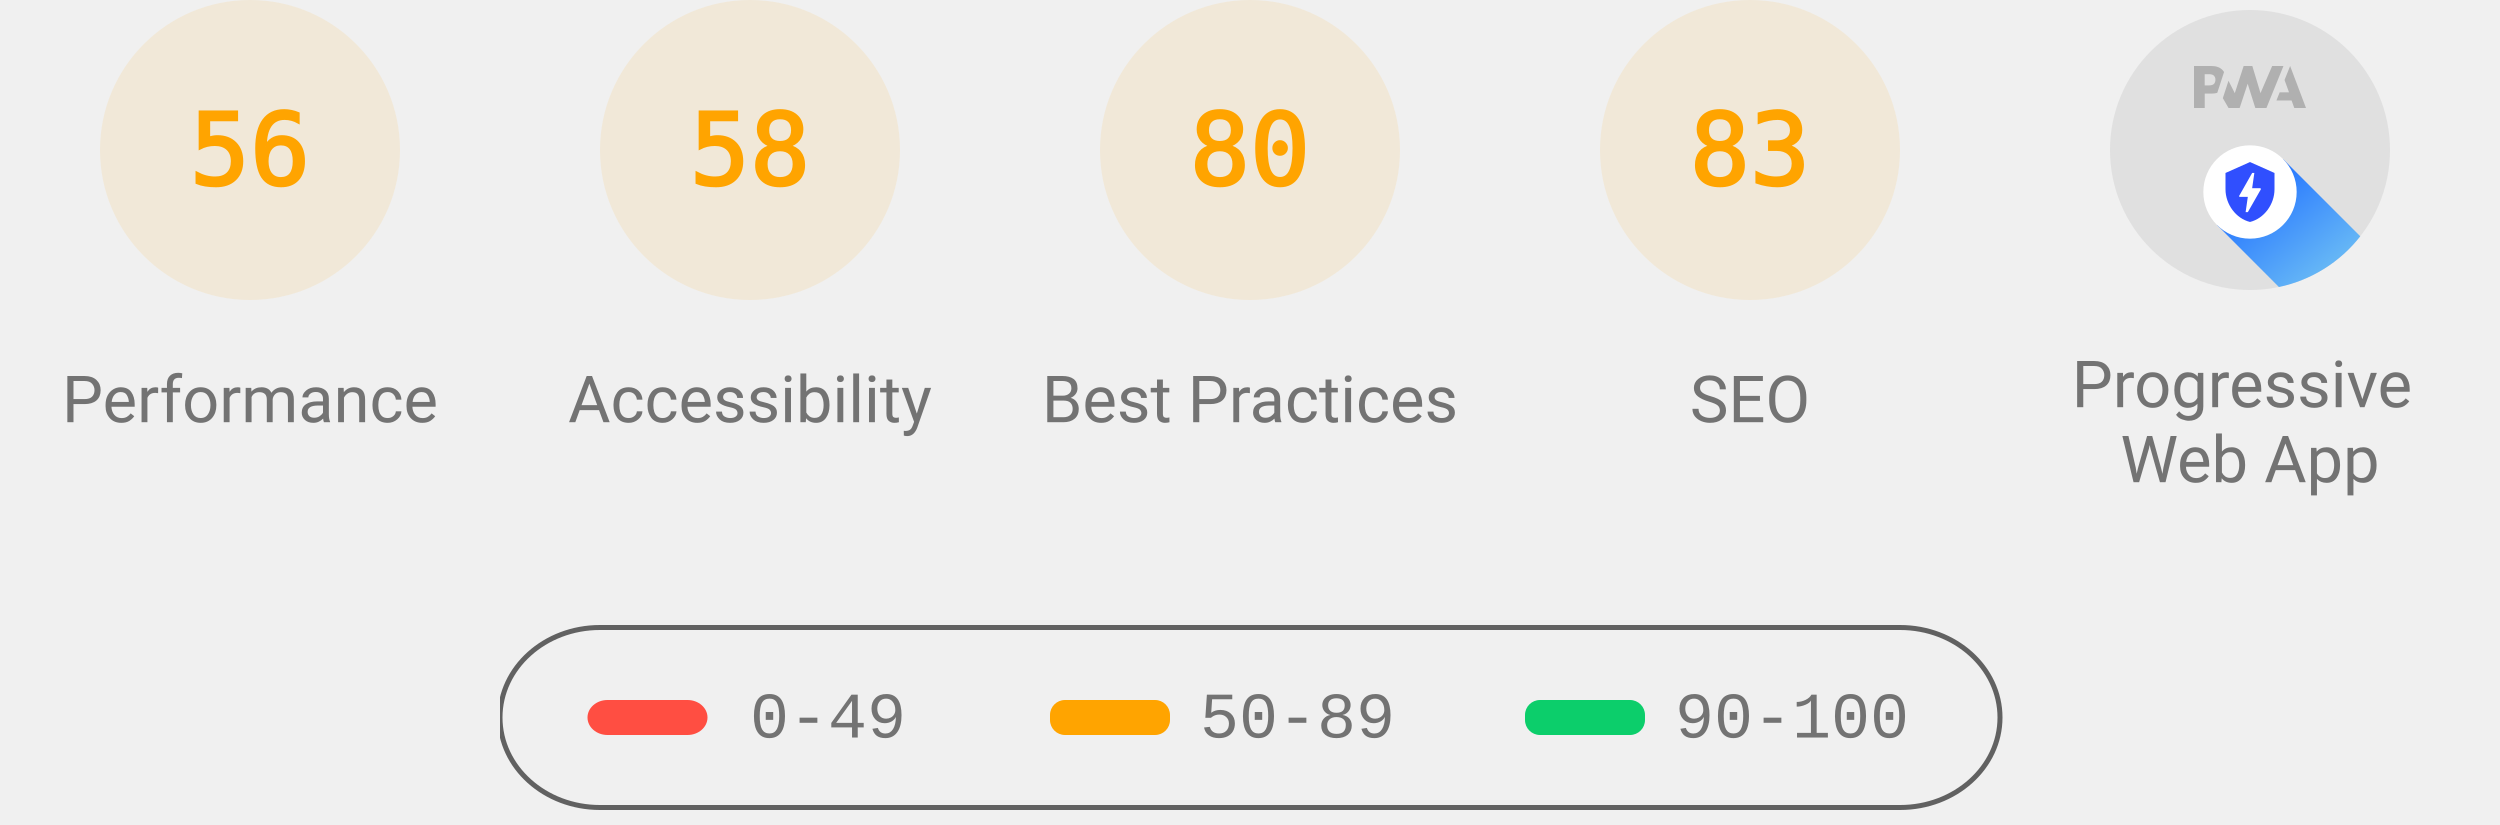
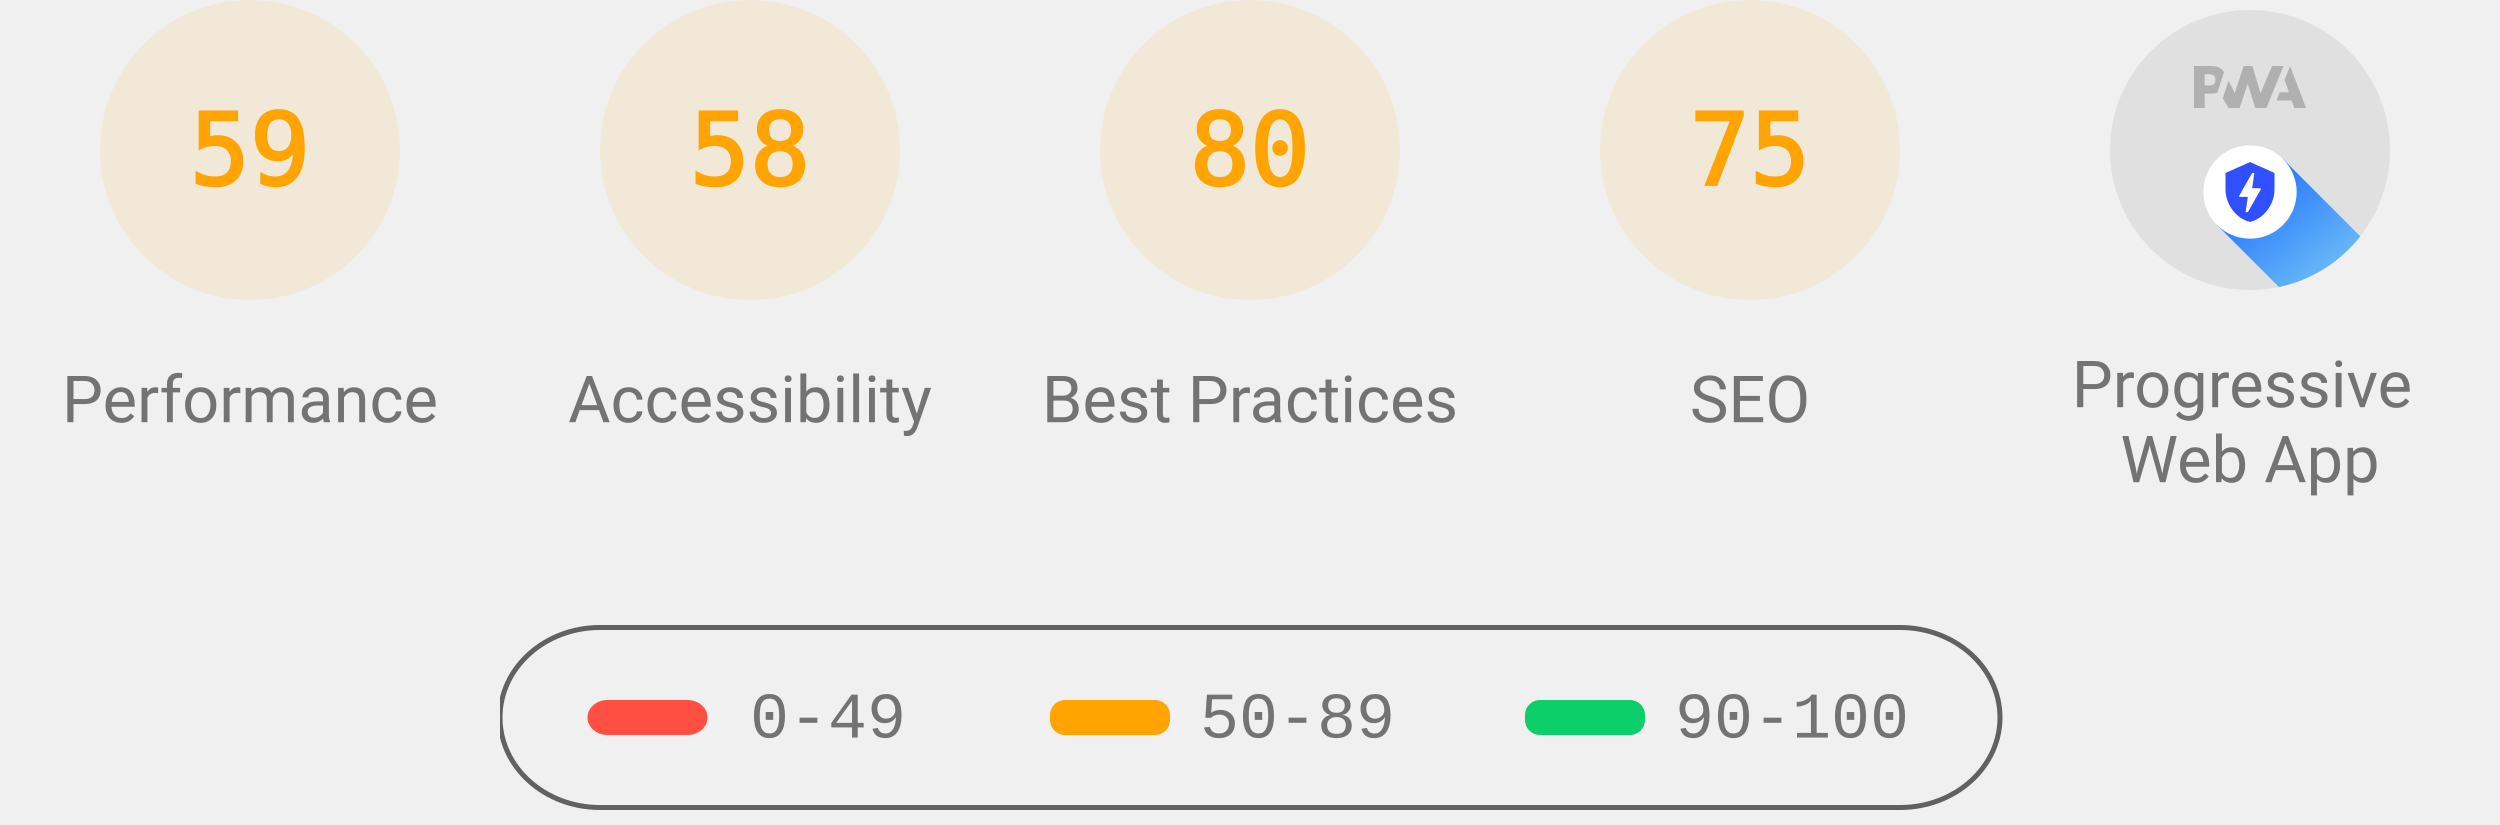
<svg xmlns="http://www.w3.org/2000/svg" class="theme--agnostic" fill="none" width="1000" height="330">
  <style>
			.gauge-base {
				opacity: 0.1
			}

			.gauge-arc {
				fill: none;
				animation-delay: 250ms;
				stroke-linecap: round;
				transform: rotate(-90deg);
				transform-origin: 100px 60px;
				animation: load-gauge 1s ease forwards
			}

			.guage-text {
				font-size: 40px;
				font-family: monospace;
				text-align: center
			}

			.guage-red {
				color: #ff4e42;
				fill: #ff4e42;
				stroke: #ff4e42
			}
			.guage-orange {
				color: #ffa400;
				fill: #ffa400;
				stroke: #ffa400
			}
			.guage-green {
				color: #0cce6b;
				fill: #0cce6b;
				stroke: #0cce6b
			}
			.theme--agnostic .guage-undefined {
				color: #5c5c5c;
				fill: #5c5c5c;
				stroke: #5c5c5c
			}
			.theme--light .guage-undefined {
				color: #1e1e1e;
				fill: #1e1e1e;
				stroke: #1e1e1e
			}
			.theme--dark .guage-undefined {
				color: #f5f5f5;
				fill: #f5f5f5;
				stroke: #f5f5f5
			}

			.guage-title {
				stroke: none;
				font-size: 26px;
				line-height: 26px;
				font-family: Roboto, Halvetica, Arial, sans-serif
			}
			.metric.guage-title {
				font-family: 'Courier New', Courier, monospace
			}
			.theme--agnostic .guage-title {
				color: #737373;
				fill: #737373
			}
			.theme--light .guage-title {
				color: #212121;
				fill: #212121
			}
			.theme--dark .guage-title {
				color: #f5f5f5;
				fill: #f5f5f5
			}

			@keyframes load-gauge {
				from {
					stroke-dasharray: 0 352.858
				}
			}
			.lh-gauge--pwa__disc {
				fill: #e0e0e0
			}
			.lh-gauge--pwa__logo {
				position: relative;
				fill: #b0b0b0
			}
			.lh-gauge--pwa__invisible {
				display: none
			}
			.lh-gauge--pwa__visible {
				display: inline
			}
			.guage-invisible {
				display: none
			}
			.lh-gauge--pwa__logo--primary-color {
				fill: #304ffe
			}
			.theme--agnostic .lh-gauge--pwa__logo--secondary-color {
				fill: #787878
			}
			.theme--light .lh-gauge--pwa__logo--secondary-color {
				fill: #3d3d3d
			}
			.theme--dark .lh-gauge--pwa__logo--secondary-color {
				fill: #d8b6b6
			}
			.theme--light #svg_2 {
				stroke: #00000022
			}
			.theme--agnostic #svg_2 {
				stroke: #616161
			}
			.theme--light #svg_2 {
				stroke: #00000022
			}
			.theme--dark #svg_2 {
				stroke: #f5f5f566
			}
		</style>
  <svg class="guage-div guage-perf guage-orange" viewBox="0 0 200 200" width="200" height="200" x="0" y="0">
    <circle class="gauge-base" r="56" cx="100" cy="60" stroke-width="8" />
-     <circle class="gauge-arc guage-arc-1" r="56" cx="100" cy="60" stroke-width="8" style="stroke-dasharray: 197.04, 351.858;" />
-     <text class="guage-text" x="100px" y="60px" alignment-baseline="central" dominant-baseline="central" text-anchor="middle">56</text>
+     <circle class="gauge-arc guage-arc-1" r="56" cx="100" cy="60" stroke-width="8" style="stroke-dasharray: 207.596, 351.858;" />
+     <text class="guage-text" x="100px" y="60px" alignment-baseline="central" dominant-baseline="central" text-anchor="middle">59</text>
    <text class="guage-title" x="100px" y="160px" alignment-baseline="central" dominant-baseline="central" text-anchor="middle">Performance</text>
  </svg>
  <svg class="guage-div guage-acc guage-orange" viewBox="0 0 200 200" width="200" height="200" x="200" y="0">
    <circle class="gauge-base" r="56" cx="100" cy="60" stroke-width="8" />
    <circle class="gauge-arc guage-arc-2" r="56" cx="100" cy="60" stroke-width="8" style="stroke-dasharray: 204.078, 351.858;" />
    <text class="guage-text" x="100px" y="60px" alignment-baseline="central" dominant-baseline="central" text-anchor="middle">58</text>
    <text class="guage-title" x="100px" y="160px" alignment-baseline="central" dominant-baseline="central" text-anchor="middle">Accessibility</text>
  </svg>
  <svg class="guage-div guage-best guage-orange" viewBox="0 0 200 200" width="200" height="200" x="400" y="0">
    <circle class="gauge-base" r="56" cx="100" cy="60" stroke-width="8" />
    <circle class="gauge-arc guage-arc-3" r="56" cx="100" cy="60" stroke-width="8" style="stroke-dasharray: 281.486, 351.858;" />
    <text class="guage-text" x="100px" y="60px" alignment-baseline="central" dominant-baseline="central" text-anchor="middle">80</text>
    <text class="guage-title" x="100px" y="160px" alignment-baseline="central" dominant-baseline="central" text-anchor="middle">Best Practices</text>
  </svg>
  <svg class="guage-div guage-seo guage-orange" viewBox="0 0 200 200" width="200" height="200" x="600" y="0">
    <circle class="gauge-base" r="56" cx="100" cy="60" stroke-width="8" />
-     <circle class="gauge-arc guage-arc-4" r="56" cx="100" cy="60" stroke-width="8" style="stroke-dasharray: 292.042, 351.858;" />
-     <text class="guage-text" x="100px" y="60px" alignment-baseline="central" dominant-baseline="central" text-anchor="middle">83</text>
+     <circle class="gauge-arc guage-arc-4" r="56" cx="100" cy="60" stroke-width="8" style="stroke-dasharray: 263.893, 351.858;" />
+     <text class="guage-text" x="100px" y="60px" alignment-baseline="central" dominant-baseline="central" text-anchor="middle">75</text>
    <text class="guage-title" x="100px" y="160px" alignment-baseline="central" dominant-baseline="central" text-anchor="middle">SEO</text>
  </svg>
  <svg class="guage-div guage-pwa " viewBox="0 0 200 200" width="200" height="200" x="800" y="0">
    <svg viewBox="0 0 60 60" width="112" height="112" x="44" y="4">
      <defs>
        <linearGradient id="lh-gauge--pwa__check-circle__gradient-0" x1="50%" y1="0%" x2="50%" y2="100%">
          <stop stop-color="#00C852" offset="0%" />
          <stop stop-color="#009688" offset="100%" />
        </linearGradient>
        <linearGradient id="lh-gauge--pwa__installable__shadow-gradient-0" x1="76.056%" x2="24.111%" y1="82.995%" y2="24.735%">
          <stop stop-color="#A5D6A7" offset="0%" />
          <stop stop-color="#80CBC4" offset="100%" />
        </linearGradient>
        <linearGradient id="lh-gauge--pwa__fast-reliable__shadow-gradient-0" x1="76.056%" y1="82.995%" x2="25.678%" y2="26.493%">
          <stop stop-color="#64B5F6" offset="0%" />
          <stop stop-color="#2979FF" offset="100%" />
        </linearGradient>
        <g id="lh-gauge--pwa__fast-reliable-badge-0">
          <circle fill="#FFFFFF" cx="10" cy="10" r="10" />
          <path fill="#304FFE" d="M10 3.58l5.25 2.34v3.5c0 3.23-2.24 6.26-5.25 7-3.01-.74-5.25-3.77-5.25-7v-3.5L10 3.58zm-.47 10.74l2.76-4.83.03-.07c.04-.08 0-.24-.22-.24h-1.64l.47-3.26h-.47l-2.7 4.77c-.02.01.05-.1-.04.05-.09.16-.1.31.18.31h1.63l-.47 3.27h.47z" />
        </g>
        <g id="lh-gauge--pwa__installable-badge-0">
          <circle fill="#FFFFFF" cx="10" cy="10" r="10" />
          <path fill="#009688" d="M10 4.167A5.835 5.835 0 0 0 4.167 10 5.835 5.835 0 0 0 10 15.833 5.835 5.835 0 0 0 15.833 10 5.835 5.835 0 0 0 10 4.167zm2.917 6.416h-2.334v2.334H9.417v-2.334H7.083V9.417h2.334V7.083h1.166v2.334h2.334v1.166z" />
        </g>
      </defs>
      <g stroke="none" fill-rule="nonzero">
        <circle class="lh-gauge--pwa__disc" cx="30" cy="30" r="30" />
        <g class="lh-gauge--pwa__logo">
          <path d="M35.66 19.39l.7-1.75h2L37.4 15 38.6 12l3.4 9h-2.51l-.58-1.61z" />
          <path d="M33.52 21l3.65-9h-2.42l-2.5 5.82L30.5 12h-1.86l-1.9 5.82-1.35-2.65-1.21 3.72L25.4 21h2.38l1.72-5.2 1.64 5.2z" />
          <path fill-rule="nonzero" d="M20.3 17.91h1.48c.45 0 .85-.05 1.2-.15l.39-1.18 1.07-3.3a2.64 2.64 0 0 0-.28-.37c-.55-.6-1.36-.91-2.42-.91H18v9h2.3V17.9zm1.96-3.84c.22.22.33.5.33.87 0 .36-.1.65-.29.87-.2.23-.59.35-1.15.35h-.86v-2.41h.87c.52 0 .89.1 1.1.32z" />
        </g>
        <rect class="lh-gauge--pwa__component lh-gauge--pwa__na-line lh-gauge--pwa__invisible" fill="#FFFFFF" x="20" y="32" width="20" height="4" rx="2" />
        <g class="lh-gauge--pwa__component lh-gauge--pwa__fast-reliable-badge lh-gauge--pwa__visible" transform="translate(20, 29)">
          <path fill="url(#lh-gauge--pwa__fast-reliable__shadow-gradient-0)" d="M33.63 19.49A30 30 0 0 1 16.2 30.36L3 17.14 17.14 3l16.49 16.49z" />
          <use href="#lh-gauge--pwa__fast-reliable-badge-0" />
        </g>
        <g class="lh-gauge--pwa__component lh-gauge--pwa__installable-badge lh-gauge--pwa__invisible" transform="translate(20, 29)">
          <path fill="url(#lh-gauge--pwa__installable__shadow-gradient-0)" d="M33.629 19.487c-4.272 5.453-10.391 9.39-17.415 10.869L3 17.142 17.142 3 33.63 19.487z" />
          <use href="#lh-gauge--pwa__installable-badge-0" />
        </g>
        <g class="lh-gauge--pwa__component lh-gauge--pwa__fast-reliable-installable-badges lh-gauge--pwa__invisible">
          <g transform="translate(8, 29)">
            <path fill="url(#lh-gauge--pwa__fast-reliable__shadow-gradient-0)" d="M16.321 30.463L3 17.143 17.142 3l22.365 22.365A29.864 29.864 0 0 1 22 31c-1.942 0-3.84-.184-5.679-.537z" />
            <use href="#lh-gauge--pwa__fast-reliable-badge-0" />
          </g>
          <g transform="translate(32, 29)">
            <path fill="url(#lh-gauge--pwa__installable__shadow-gradient-0)" d="M25.982 11.84a30.107 30.107 0 0 1-13.08 15.203L3 17.143 17.142 3l8.84 8.84z" />
            <use href="#lh-gauge--pwa__installable-badge-0" />
          </g>
        </g>
        <g class="lh-gauge--pwa__component lh-gauge--pwa__check-circle lh-gauge--pwa__invisible" transform="translate(18, 28)">
          <circle fill="#FFFFFF" cx="12" cy="12" r="12" />
          <path fill="url(#lh-gauge--pwa__check-circle__gradient-0)" d="M12 2a10 10 0 1 0 0 20 10 10 0 0 0 0-20zm-2 15l-5-5 1.41-1.41L10 14.17l7.59-7.59L19 8l-9 9z" />
        </g>
      </g>
    </svg>
    <text class="guage-title" y="160px" alignment-baseline="central" dominant-baseline="central" text-anchor="middle">
      <tspan x="100px" dy="-6px">Progressive</tspan>
      <tspan x="100px" dy="30px">Web App</tspan>
    </text>
  </svg>
  <svg width="604" height="76" x="200" y="250">
    <g>
      <rect fill="none" id="canvas_background" height="80" width="604" y="-1" x="-1" />
      <g display="none" overflow="visible" y="0" x="0" height="100%" width="100%" id="canvasGrid">
        <rect fill="url(#gridpattern)" stroke-width="0" y="0" x="0" height="100%" width="100%" />
      </g>
    </g>
    <g>
      <rect fill-opacity="0" stroke-width="2" rx="40" id="svg_2" height="72" width="600" y="1" x="0" fill="#000000" />
      <rect stroke="#000" rx="8" id="svg_3" height="14" width="48" y="30" x="35" stroke-opacity="null" stroke-width="0" fill="#ff4e42" />
      <rect stroke="#000" rx="6" id="svg_4" height="14" width="48" y="30" x="220" stroke-opacity="null" stroke-width="0" fill="#ffa400" />
      <rect stroke="#000" rx="6" id="svg_5" height="14" width="48" y="30" x="410" stroke-opacity="null" stroke-width="0" fill="#0cce6b" />
      <text class="metric guage-title" xml:space="preserve" text-anchor="start" font-size="26" id="svg_6" y="45" x="100" stroke-opacity="null" stroke-width="0" stroke="#000">0-49</text>
      <text class="metric guage-title" xml:space="preserve" text-anchor="start" font-size="26" id="svg_7" y="45" x="280" stroke-opacity="null" stroke-width="0" stroke="#000">50-89</text>
      <text class="metric guage-title" xml:space="preserve" text-anchor="start" font-size="26" id="svg_8" y="45" x="470" stroke-opacity="null" stroke-width="0" stroke="#000">90-100</text>
    </g>
  </svg>
</svg>
